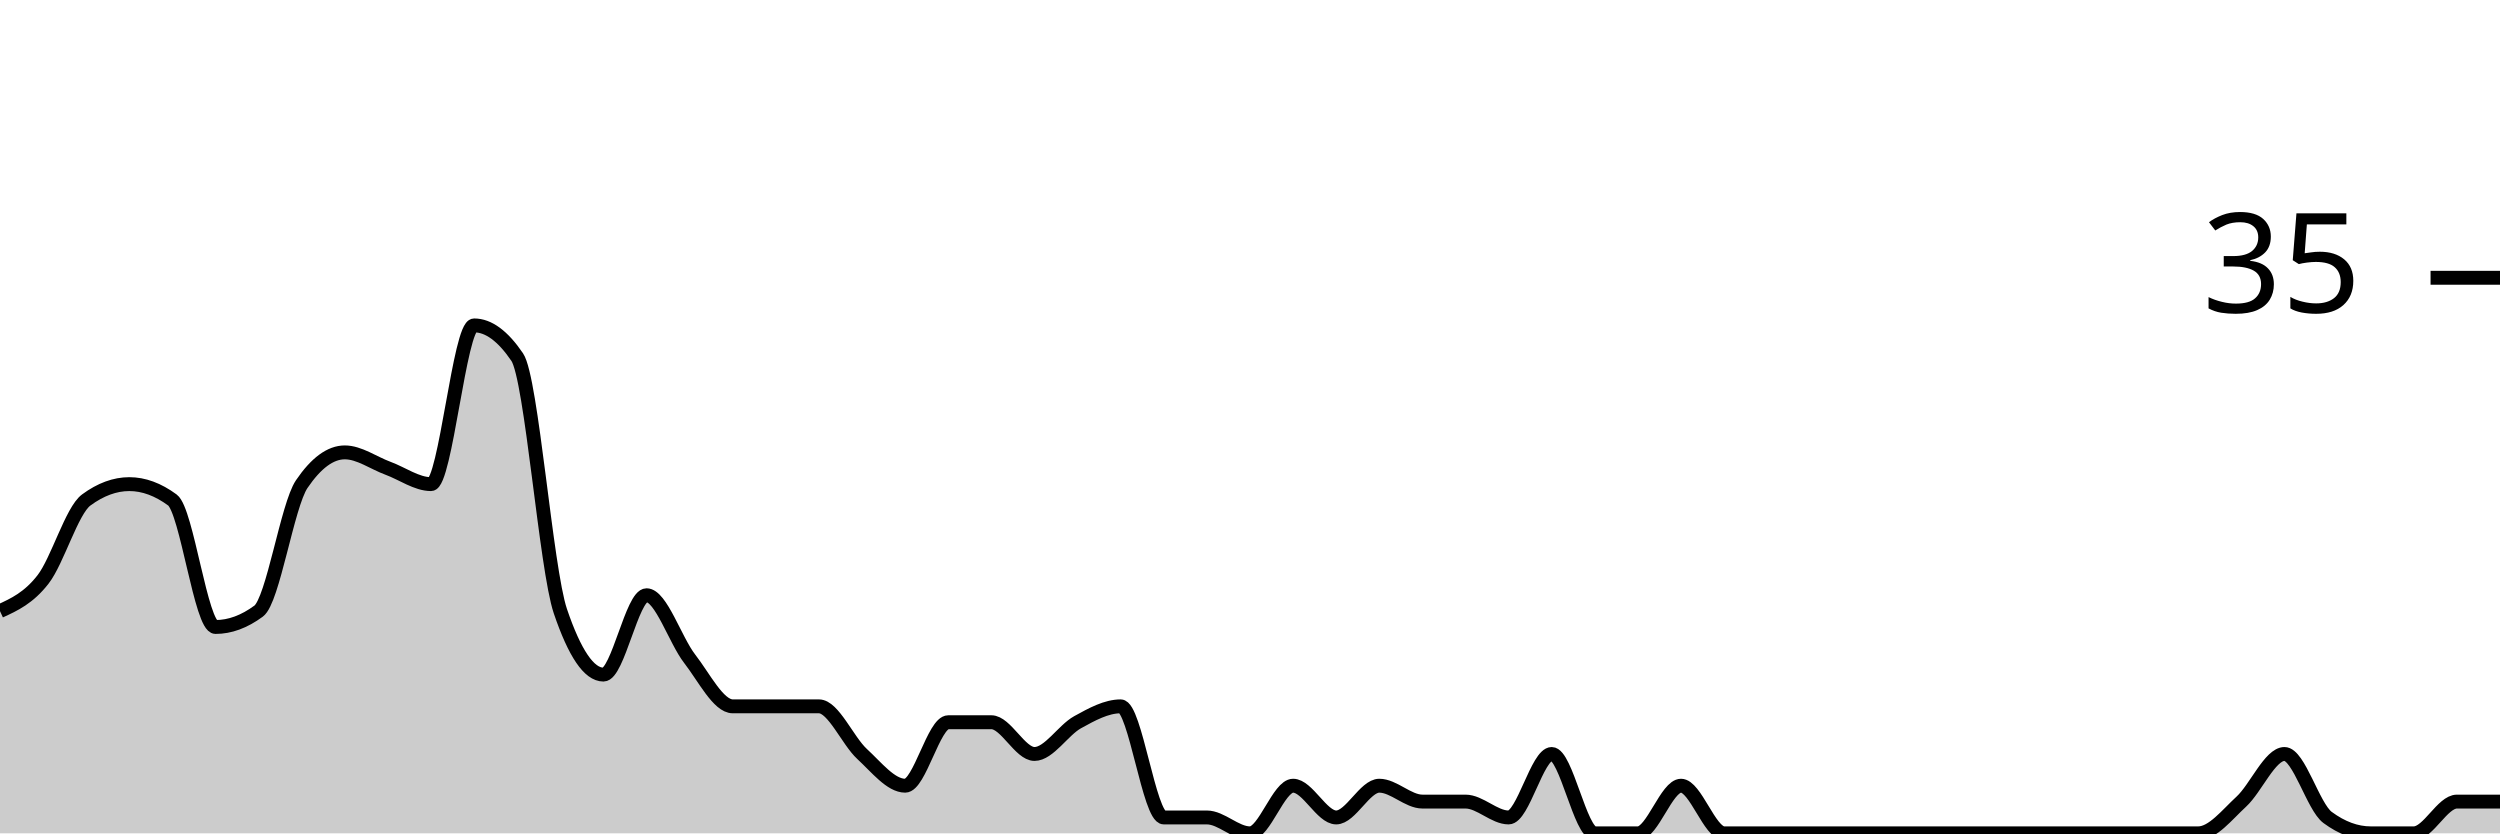
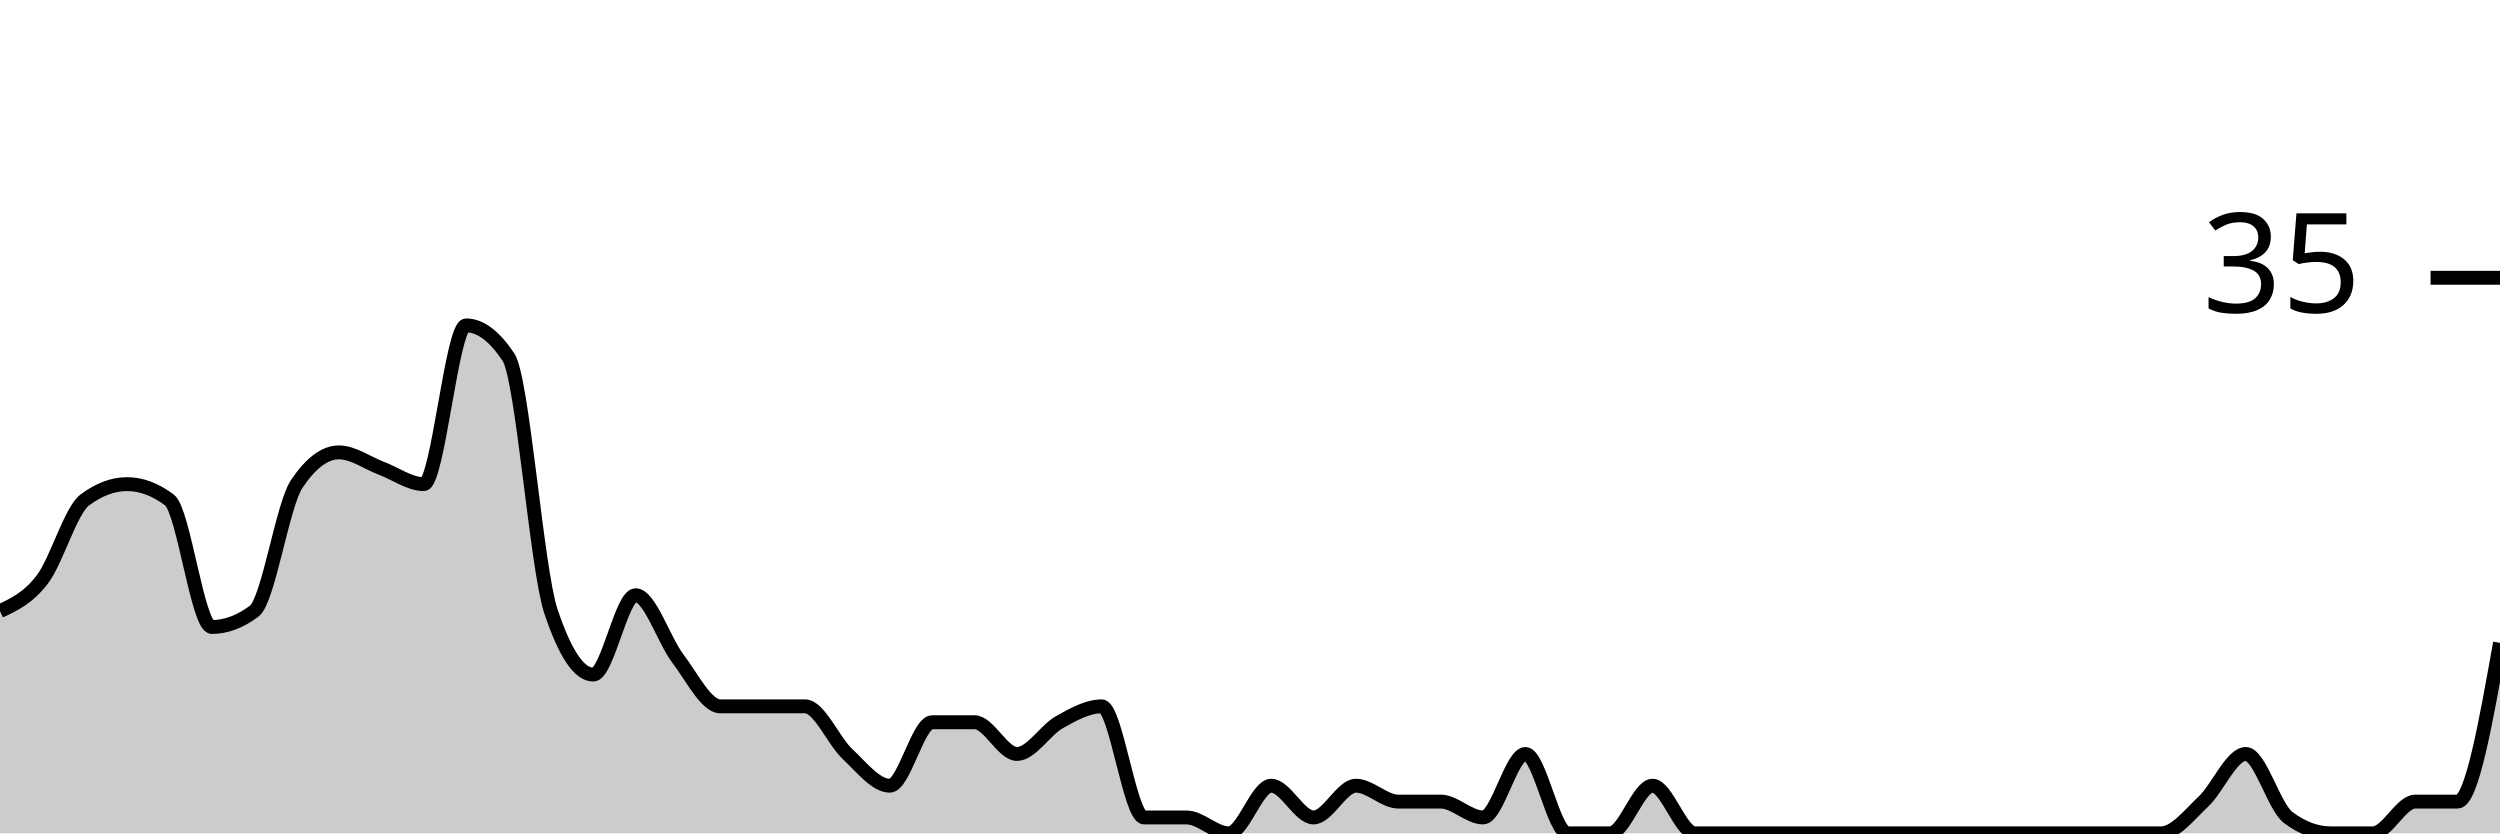
<svg xmlns="http://www.w3.org/2000/svg" viewBox="0 0 180 60">
  <g transform="translate(0,20)">
-     <path class="area" fill="rgba(0, 0, 0, 0.2)" d="M0,24C1.034,23.524,2.069,23.048,3.103,21.714C4.138,20.381,5.172,16.762,6.207,16C7.241,15.238,8.276,14.857,9.31,14.857C10.345,14.857,11.379,15.238,12.414,16C13.448,16.762,14.483,25.143,15.517,25.143C16.552,25.143,17.586,24.762,18.621,24C19.655,23.238,20.69,16.381,21.724,14.857C22.759,13.333,23.793,12.571,24.828,12.571C25.862,12.571,26.897,13.333,27.931,13.714C28.966,14.095,30,14.857,31.034,14.857C32.069,14.857,33.103,3.429,34.138,3.429C35.172,3.429,36.207,4.19,37.241,5.714C38.276,7.238,39.31,20.952,40.345,24C41.379,27.048,42.414,28.571,43.448,28.571C44.483,28.571,45.517,22.857,46.552,22.857C47.586,22.857,48.621,26.095,49.655,27.429C50.69,28.762,51.724,30.857,52.759,30.857C53.793,30.857,54.828,30.857,55.862,30.857C56.897,30.857,57.931,30.857,58.966,30.857C60,30.857,61.034,33.333,62.069,34.286C63.103,35.238,64.138,36.571,65.172,36.571C66.207,36.571,67.241,32,68.276,32C69.31,32,70.345,32,71.379,32C72.414,32,73.448,34.286,74.483,34.286C75.517,34.286,76.552,32.571,77.586,32C78.621,31.429,79.655,30.857,80.69,30.857C81.724,30.857,82.759,38.857,83.793,38.857C84.828,38.857,85.862,38.857,86.897,38.857C87.931,38.857,88.966,40,90,40C91.034,40,92.069,36.571,93.103,36.571C94.138,36.571,95.172,38.857,96.207,38.857C97.241,38.857,98.276,36.571,99.31,36.571C100.345,36.571,101.379,37.714,102.414,37.714C103.448,37.714,104.483,37.714,105.517,37.714C106.552,37.714,107.586,38.857,108.621,38.857C109.655,38.857,110.69,34.286,111.724,34.286C112.759,34.286,113.793,40,114.828,40C115.862,40,116.897,40,117.931,40C118.966,40,120,36.571,121.034,36.571C122.069,36.571,123.103,40,124.138,40C125.172,40,126.207,40,127.241,40C128.276,40,129.31,40,130.345,40C131.379,40,132.414,40,133.448,40C134.483,40,135.517,40,136.552,40C137.586,40,138.621,40,139.655,40C140.69,40,141.724,40,142.759,40C143.793,40,144.828,40,145.862,40C146.897,40,147.931,40,148.966,40C150,40,151.034,40,152.069,40C153.103,40,154.138,40,155.172,40C156.207,40,157.241,40,158.276,40C159.31,40,160.345,38.667,161.379,37.714C162.414,36.762,163.448,34.286,164.483,34.286C165.517,34.286,166.552,38.095,167.586,38.857C168.621,39.619,169.655,40,170.69,40C171.724,40,172.759,40,173.793,40C174.828,40,175.862,37.714,176.897,37.714C177.931,37.714,178.966,37.714,180,37.714L180,40C178.966,40,177.931,40,176.897,40C175.862,40,174.828,40,173.793,40C172.759,40,171.724,40,170.69,40C169.655,40,168.621,40,167.586,40C166.552,40,165.517,40,164.483,40C163.448,40,162.414,40,161.379,40C160.345,40,159.31,40,158.276,40C157.241,40,156.207,40,155.172,40C154.138,40,153.103,40,152.069,40C151.034,40,150,40,148.966,40C147.931,40,146.897,40,145.862,40C144.828,40,143.793,40,142.759,40C141.724,40,140.69,40,139.655,40C138.621,40,137.586,40,136.552,40C135.517,40,134.483,40,133.448,40C132.414,40,131.379,40,130.345,40C129.31,40,128.276,40,127.241,40C126.207,40,125.172,40,124.138,40C123.103,40,122.069,40,121.034,40C120,40,118.966,40,117.931,40C116.897,40,115.862,40,114.828,40C113.793,40,112.759,40,111.724,40C110.69,40,109.655,40,108.621,40C107.586,40,106.552,40,105.517,40C104.483,40,103.448,40,102.414,40C101.379,40,100.345,40,99.31,40C98.276,40,97.241,40,96.207,40C95.172,40,94.138,40,93.103,40C92.069,40,91.034,40,90,40C88.966,40,87.931,40,86.897,40C85.862,40,84.828,40,83.793,40C82.759,40,81.724,40,80.69,40C79.655,40,78.621,40,77.586,40C76.552,40,75.517,40,74.483,40C73.448,40,72.414,40,71.379,40C70.345,40,69.31,40,68.276,40C67.241,40,66.207,40,65.172,40C64.138,40,63.103,40,62.069,40C61.034,40,60,40,58.966,40C57.931,40,56.897,40,55.862,40C54.828,40,53.793,40,52.759,40C51.724,40,50.69,40,49.655,40C48.621,40,47.586,40,46.552,40C45.517,40,44.483,40,43.448,40C42.414,40,41.379,40,40.345,40C39.31,40,38.276,40,37.241,40C36.207,40,35.172,40,34.138,40C33.103,40,32.069,40,31.034,40C30,40,28.966,40,27.931,40C26.897,40,25.862,40,24.828,40C23.793,40,22.759,40,21.724,40C20.69,40,19.655,40,18.621,40C17.586,40,16.552,40,15.517,40C14.483,40,13.448,40,12.414,40C11.379,40,10.345,40,9.31,40C8.276,40,7.241,40,6.207,40C5.172,40,4.138,40,3.103,40C2.069,40,1.034,40,0,40Z" />
-     <path class="line" stroke="black" fill="none" d="M0,24C1.034,23.524,2.069,23.048,3.103,21.714C4.138,20.381,5.172,16.762,6.207,16C7.241,15.238,8.276,14.857,9.31,14.857C10.345,14.857,11.379,15.238,12.414,16C13.448,16.762,14.483,25.143,15.517,25.143C16.552,25.143,17.586,24.762,18.621,24C19.655,23.238,20.69,16.381,21.724,14.857C22.759,13.333,23.793,12.571,24.828,12.571C25.862,12.571,26.897,13.333,27.931,13.714C28.966,14.095,30,14.857,31.034,14.857C32.069,14.857,33.103,3.429,34.138,3.429C35.172,3.429,36.207,4.19,37.241,5.714C38.276,7.238,39.31,20.952,40.345,24C41.379,27.048,42.414,28.571,43.448,28.571C44.483,28.571,45.517,22.857,46.552,22.857C47.586,22.857,48.621,26.095,49.655,27.429C50.69,28.762,51.724,30.857,52.759,30.857C53.793,30.857,54.828,30.857,55.862,30.857C56.897,30.857,57.931,30.857,58.966,30.857C60,30.857,61.034,33.333,62.069,34.286C63.103,35.238,64.138,36.571,65.172,36.571C66.207,36.571,67.241,32,68.276,32C69.31,32,70.345,32,71.379,32C72.414,32,73.448,34.286,74.483,34.286C75.517,34.286,76.552,32.571,77.586,32C78.621,31.429,79.655,30.857,80.69,30.857C81.724,30.857,82.759,38.857,83.793,38.857C84.828,38.857,85.862,38.857,86.897,38.857C87.931,38.857,88.966,40,90,40C91.034,40,92.069,36.571,93.103,36.571C94.138,36.571,95.172,38.857,96.207,38.857C97.241,38.857,98.276,36.571,99.31,36.571C100.345,36.571,101.379,37.714,102.414,37.714C103.448,37.714,104.483,37.714,105.517,37.714C106.552,37.714,107.586,38.857,108.621,38.857C109.655,38.857,110.69,34.286,111.724,34.286C112.759,34.286,113.793,40,114.828,40C115.862,40,116.897,40,117.931,40C118.966,40,120,36.571,121.034,36.571C122.069,36.571,123.103,40,124.138,40C125.172,40,126.207,40,127.241,40C128.276,40,129.31,40,130.345,40C131.379,40,132.414,40,133.448,40C134.483,40,135.517,40,136.552,40C137.586,40,138.621,40,139.655,40C140.69,40,141.724,40,142.759,40C143.793,40,144.828,40,145.862,40C146.897,40,147.931,40,148.966,40C150,40,151.034,40,152.069,40C153.103,40,154.138,40,155.172,40C156.207,40,157.241,40,158.276,40C159.31,40,160.345,38.667,161.379,37.714C162.414,36.762,163.448,34.286,164.483,34.286C165.517,34.286,166.552,38.095,167.586,38.857C168.621,39.619,169.655,40,170.69,40C171.724,40,172.759,40,173.793,40C174.828,40,175.862,37.714,176.897,37.714C177.931,37.714,178.966,37.714,180,37.714" />
+     <path class="area" fill="rgba(0, 0, 0, 0.2)" d="M0,24C1.017,23.524,2.034,23.048,3.051,21.714C4.068,20.381,5.085,16.762,6.102,16C7.119,15.238,8.136,14.857,9.153,14.857C10.169,14.857,11.186,15.238,12.203,16C13.22,16.762,14.237,25.143,15.254,25.143C16.271,25.143,17.288,24.762,18.305,24C19.322,23.238,20.339,16.381,21.356,14.857C22.373,13.333,23.39,12.571,24.407,12.571C25.424,12.571,26.441,13.333,27.458,13.714C28.475,14.095,29.492,14.857,30.508,14.857C31.525,14.857,32.542,3.429,33.559,3.429C34.576,3.429,35.593,4.19,36.61,5.714C37.627,7.238,38.644,20.952,39.661,24C40.678,27.048,41.695,28.571,42.712,28.571C43.729,28.571,44.746,22.857,45.763,22.857C46.78,22.857,47.797,26.095,48.814,27.429C49.831,28.762,50.847,30.857,51.864,30.857C52.881,30.857,53.898,30.857,54.915,30.857C55.932,30.857,56.949,30.857,57.966,30.857C58.983,30.857,60,33.333,61.017,34.286C62.034,35.238,63.051,36.571,64.068,36.571C65.085,36.571,66.102,32,67.119,32C68.136,32,69.153,32,70.169,32C71.186,32,72.203,34.286,73.22,34.286C74.237,34.286,75.254,32.571,76.271,32C77.288,31.429,78.305,30.857,79.322,30.857C80.339,30.857,81.356,38.857,82.373,38.857C83.39,38.857,84.407,38.857,85.424,38.857C86.441,38.857,87.458,40,88.475,40C89.492,40,90.508,36.571,91.525,36.571C92.542,36.571,93.559,38.857,94.576,38.857C95.593,38.857,96.61,36.571,97.627,36.571C98.644,36.571,99.661,37.714,100.678,37.714C101.695,37.714,102.712,37.714,103.729,37.714C104.746,37.714,105.763,38.857,106.78,38.857C107.797,38.857,108.814,34.286,109.831,34.286C110.847,34.286,111.864,40,112.881,40C113.898,40,114.915,40,115.932,40C116.949,40,117.966,36.571,118.983,36.571C120,36.571,121.017,40,122.034,40C123.051,40,124.068,40,125.085,40C126.102,40,127.119,40,128.136,40C129.153,40,130.169,40,131.186,40C132.203,40,133.22,40,134.237,40C135.254,40,136.271,40,137.288,40C138.305,40,139.322,40,140.339,40C141.356,40,142.373,40,143.39,40C144.407,40,145.424,40,146.441,40C147.458,40,148.475,40,149.492,40C150.508,40,151.525,40,152.542,40C153.559,40,154.576,40,155.593,40C156.61,40,157.627,38.667,158.644,37.714C159.661,36.762,160.678,34.286,161.695,34.286C162.712,34.286,163.729,38.095,164.746,38.857C165.763,39.619,166.78,40,167.797,40C168.814,40,169.831,40,170.847,40C171.864,40,172.881,37.714,173.898,37.714C174.915,37.714,175.932,37.714,176.949,37.714C177.966,37.714,178.983,32,180,26.286L180,40C178.983,40,177.966,40,176.949,40C175.932,40,174.915,40,173.898,40C172.881,40,171.864,40,170.847,40C169.831,40,168.814,40,167.797,40C166.78,40,165.763,40,164.746,40C163.729,40,162.712,40,161.695,40C160.678,40,159.661,40,158.644,40C157.627,40,156.61,40,155.593,40C154.576,40,153.559,40,152.542,40C151.525,40,150.508,40,149.492,40C148.475,40,147.458,40,146.441,40C145.424,40,144.407,40,143.39,40C142.373,40,141.356,40,140.339,40C139.322,40,138.305,40,137.288,40C136.271,40,135.254,40,134.237,40C133.22,40,132.203,40,131.186,40C130.169,40,129.153,40,128.136,40C127.119,40,126.102,40,125.085,40C124.068,40,123.051,40,122.034,40C121.017,40,120,40,118.983,40C117.966,40,116.949,40,115.932,40C114.915,40,113.898,40,112.881,40C111.864,40,110.847,40,109.831,40C108.814,40,107.797,40,106.78,40C105.763,40,104.746,40,103.729,40C102.712,40,101.695,40,100.678,40C99.661,40,98.644,40,97.627,40C96.61,40,95.593,40,94.576,40C93.559,40,92.542,40,91.525,40C90.508,40,89.492,40,88.475,40C87.458,40,86.441,40,85.424,40C84.407,40,83.39,40,82.373,40C81.356,40,80.339,40,79.322,40C78.305,40,77.288,40,76.271,40C75.254,40,74.237,40,73.22,40C72.203,40,71.186,40,70.169,40C69.153,40,68.136,40,67.119,40C66.102,40,65.085,40,64.068,40C63.051,40,62.034,40,61.017,40C60,40,58.983,40,57.966,40C56.949,40,55.932,40,54.915,40C53.898,40,52.881,40,51.864,40C50.847,40,49.831,40,48.814,40C47.797,40,46.78,40,45.763,40C44.746,40,43.729,40,42.712,40C41.695,40,40.678,40,39.661,40C38.644,40,37.627,40,36.61,40C35.593,40,34.576,40,33.559,40C32.542,40,31.525,40,30.508,40C29.492,40,28.475,40,27.458,40C26.441,40,25.424,40,24.407,40C23.39,40,22.373,40,21.356,40C20.339,40,19.322,40,18.305,40C17.288,40,16.271,40,15.254,40C14.237,40,13.22,40,12.203,40C11.186,40,10.169,40,9.153,40C8.136,40,7.119,40,6.102,40C5.085,40,4.068,40,3.051,40C2.034,40,1.017,40,0,40Z" />
+     <path class="line" stroke="black" fill="none" d="M0,24C1.017,23.524,2.034,23.048,3.051,21.714C4.068,20.381,5.085,16.762,6.102,16C7.119,15.238,8.136,14.857,9.153,14.857C10.169,14.857,11.186,15.238,12.203,16C13.22,16.762,14.237,25.143,15.254,25.143C16.271,25.143,17.288,24.762,18.305,24C19.322,23.238,20.339,16.381,21.356,14.857C22.373,13.333,23.39,12.571,24.407,12.571C25.424,12.571,26.441,13.333,27.458,13.714C28.475,14.095,29.492,14.857,30.508,14.857C31.525,14.857,32.542,3.429,33.559,3.429C34.576,3.429,35.593,4.19,36.61,5.714C37.627,7.238,38.644,20.952,39.661,24C40.678,27.048,41.695,28.571,42.712,28.571C43.729,28.571,44.746,22.857,45.763,22.857C46.78,22.857,47.797,26.095,48.814,27.429C49.831,28.762,50.847,30.857,51.864,30.857C52.881,30.857,53.898,30.857,54.915,30.857C55.932,30.857,56.949,30.857,57.966,30.857C58.983,30.857,60,33.333,61.017,34.286C62.034,35.238,63.051,36.571,64.068,36.571C65.085,36.571,66.102,32,67.119,32C68.136,32,69.153,32,70.169,32C71.186,32,72.203,34.286,73.22,34.286C74.237,34.286,75.254,32.571,76.271,32C77.288,31.429,78.305,30.857,79.322,30.857C80.339,30.857,81.356,38.857,82.373,38.857C83.39,38.857,84.407,38.857,85.424,38.857C86.441,38.857,87.458,40,88.475,40C89.492,40,90.508,36.571,91.525,36.571C92.542,36.571,93.559,38.857,94.576,38.857C95.593,38.857,96.61,36.571,97.627,36.571C98.644,36.571,99.661,37.714,100.678,37.714C101.695,37.714,102.712,37.714,103.729,37.714C104.746,37.714,105.763,38.857,106.78,38.857C107.797,38.857,108.814,34.286,109.831,34.286C110.847,34.286,111.864,40,112.881,40C113.898,40,114.915,40,115.932,40C116.949,40,117.966,36.571,118.983,36.571C120,36.571,121.017,40,122.034,40C123.051,40,124.068,40,125.085,40C126.102,40,127.119,40,128.136,40C129.153,40,130.169,40,131.186,40C132.203,40,133.22,40,134.237,40C135.254,40,136.271,40,137.288,40C138.305,40,139.322,40,140.339,40C141.356,40,142.373,40,143.39,40C144.407,40,145.424,40,146.441,40C147.458,40,148.475,40,149.492,40C150.508,40,151.525,40,152.542,40C153.559,40,154.576,40,155.593,40C156.61,40,157.627,38.667,158.644,37.714C159.661,36.762,160.678,34.286,161.695,34.286C162.712,34.286,163.729,38.095,164.746,38.857C165.763,39.619,166.78,40,167.797,40C168.814,40,169.831,40,170.847,40C171.864,40,172.881,37.714,173.898,37.714C174.915,37.714,175.932,37.714,176.949,37.714C177.966,37.714,178.983,32,180,26.286" />
    <path class="axis-ceiling" stroke-width="1" stroke="black" fill="none" d="M175,0L180,0" />
    <text class="axis-ceiling-label" font-family="sans-serif" text-anchor="end" font-size="10px" x="170" y="2.5">35</text>
  </g>
</svg>
